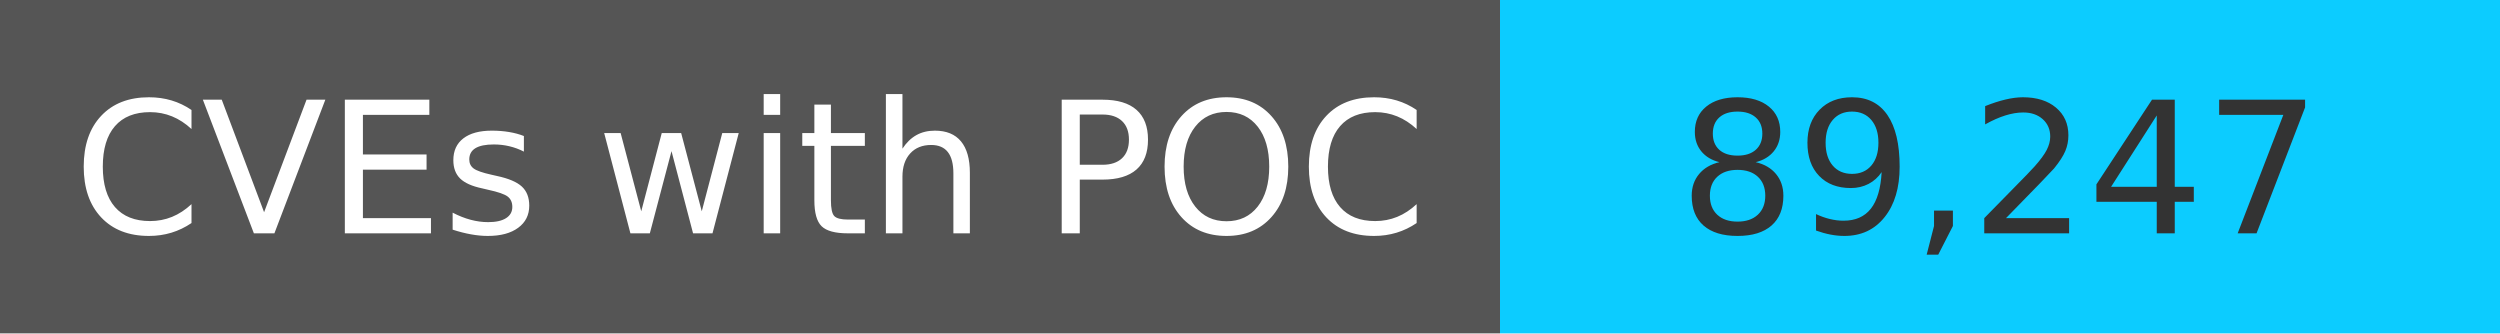
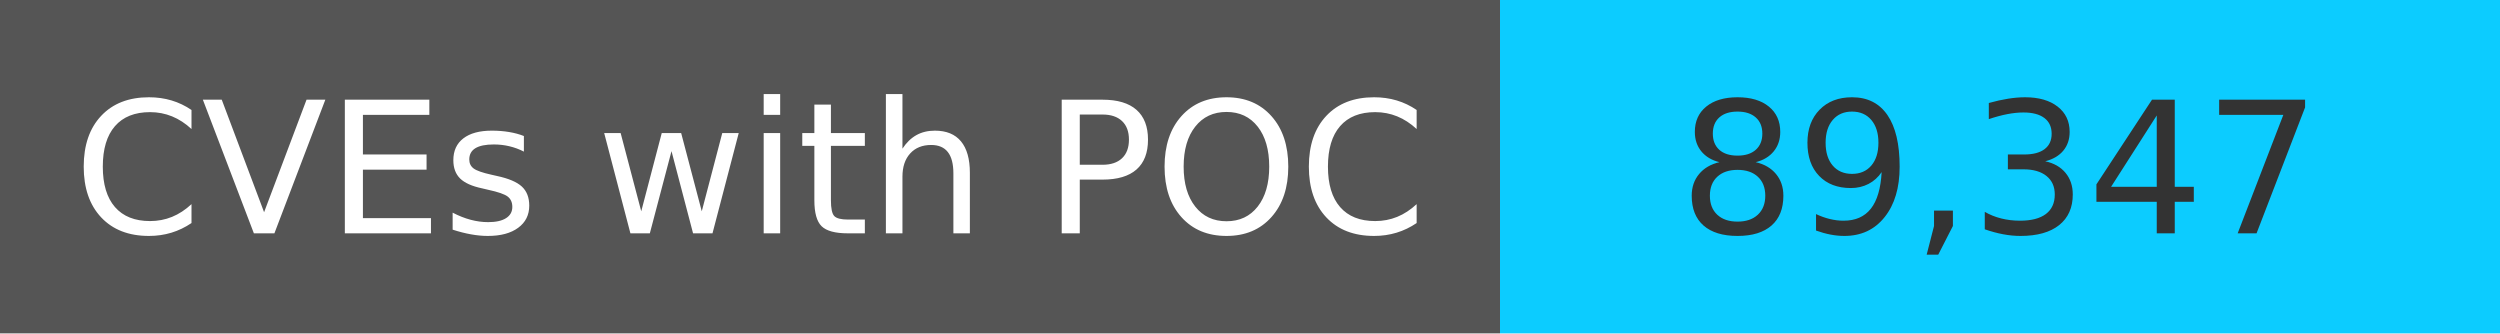
<svg xmlns="http://www.w3.org/2000/svg" width="150" height="20" role="img">
  <linearGradient id="s" x2="0" y2="100%">
    <stop offset="0" stop-color="#bbb" stop-opacity=".1" />
    <stop offset="1" stop-opacity=".1" />
  </linearGradient>
  <g>
    <rect width="90" height="20" fill="#555" />
    <rect x="90" width="267" height="20" fill="#0cccff" />
  </g>
  <g fill="#fff" text-anchor="middle" font-family="Verdana,Geneva,DejaVu Sans,sans-serif" text-rendering="geometricPrecision" font-size="110">
    <text x="450" y="140" transform="scale(.1)" fill="#fff">
            CVEs with POC
        </text>
    <text x="1200" y="140" transform="scale(.1)" fill="#333">
-             89,247
+             89,347
        </text>
  </g>
</svg>
